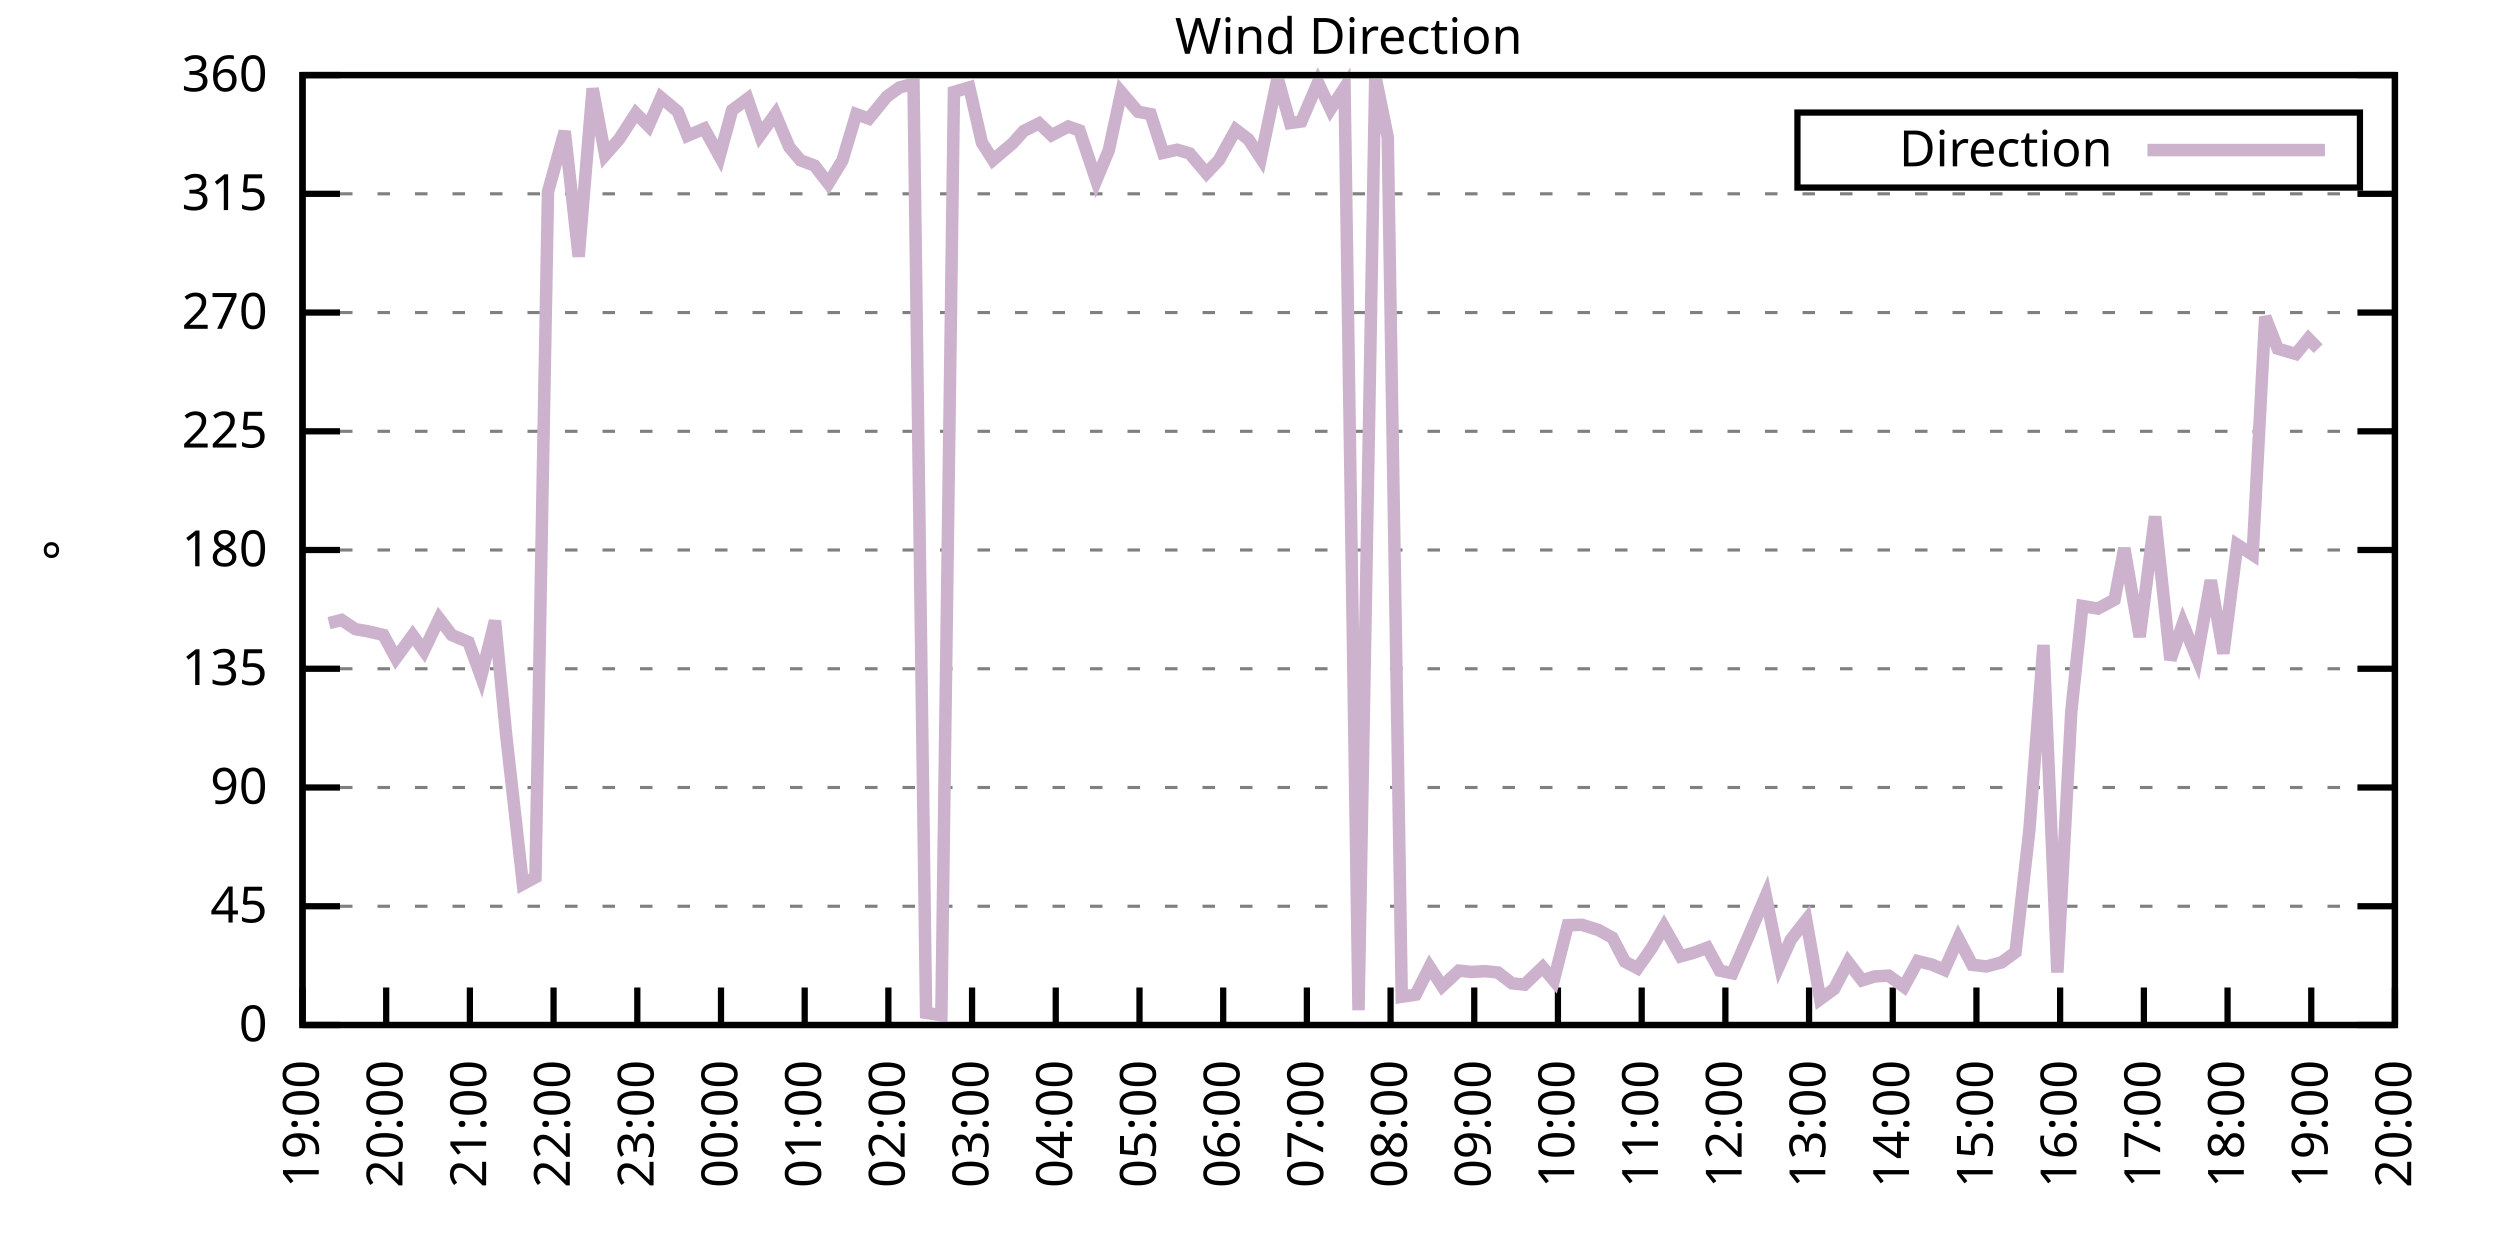
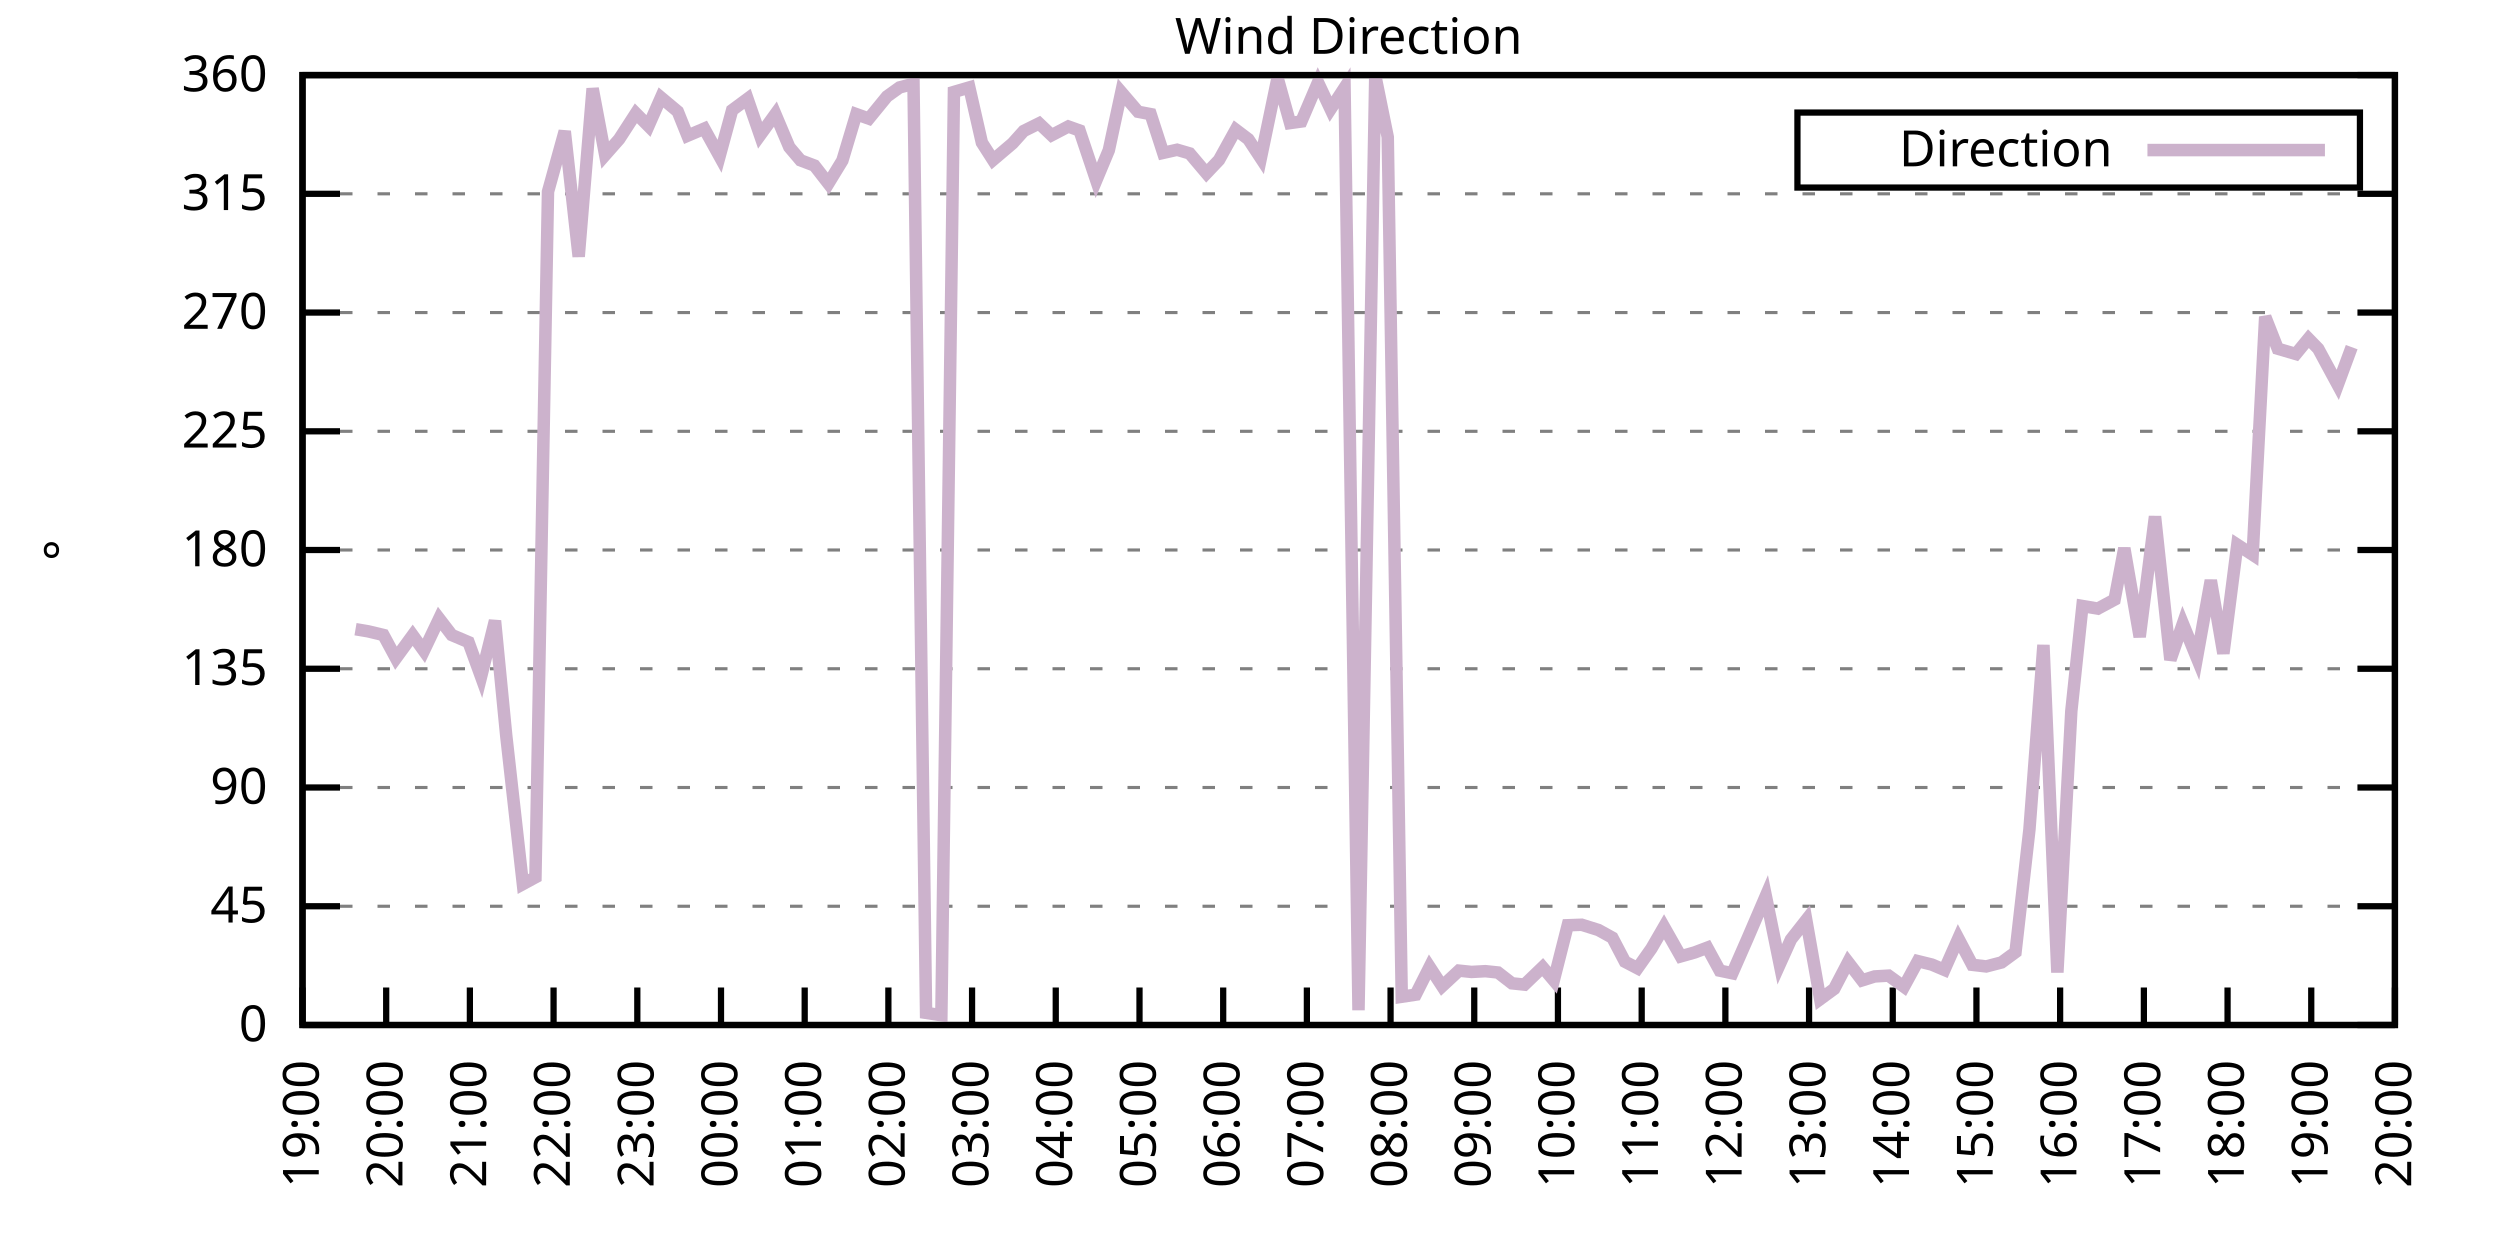
<svg xmlns="http://www.w3.org/2000/svg" xmlns:xlink="http://www.w3.org/1999/xlink" width="400" height="200" viewBox="0 0 400 200">
  <g id="gnuplot_canvas">
    <rect x="0" y="0" width="400" height="200" fill="none" />
    <defs>
      <circle id="gpDot" r="0.5" stroke-width="0.5" stroke="currentColor" />
      <path id="gpPt0" stroke-width="0.333" stroke="currentColor" d="M-1,0 h2 M0,-1 v2" />
      <path id="gpPt1" stroke-width="0.333" stroke="currentColor" d="M-1,-1 L1,1 M1,-1 L-1,1" />
      <path id="gpPt2" stroke-width="0.333" stroke="currentColor" d="M-1,0 L1,0 M0,-1 L0,1 M-1,-1 L1,1 M-1,1 L1,-1" />
      <rect id="gpPt3" stroke-width="0.333" stroke="currentColor" x="-1" y="-1" width="2" height="2" />
      <rect id="gpPt4" stroke-width="0.333" stroke="currentColor" fill="currentColor" x="-1" y="-1" width="2" height="2" />
      <circle id="gpPt5" stroke-width="0.333" stroke="currentColor" cx="0" cy="0" r="1" />
      <use xlink:href="#gpPt5" id="gpPt6" fill="currentColor" stroke="none" />
      <path id="gpPt7" stroke-width="0.333" stroke="currentColor" d="M0,-1.33 L-1.33,0.67 L1.33,0.67 z" />
      <use xlink:href="#gpPt7" id="gpPt8" fill="currentColor" stroke="none" />
      <use xlink:href="#gpPt7" id="gpPt9" stroke="currentColor" transform="rotate(180)" />
      <use xlink:href="#gpPt9" id="gpPt10" fill="currentColor" stroke="none" />
      <use xlink:href="#gpPt3" id="gpPt11" stroke="currentColor" transform="rotate(45)" />
      <use xlink:href="#gpPt11" id="gpPt12" fill="currentColor" stroke="none" />
      <path id="gpPt13" stroke-width="0.333" stroke="currentColor" d="M0,1.330 L1.265,0.411 L0.782,-1.067 L-0.782,-1.076 L-1.265,0.411 z" />
      <use xlink:href="#gpPt13" id="gpPt14" fill="currentColor" stroke="none" />
      <filter id="textbox" filterUnits="objectBoundingBox" x="0" y="0" height="1" width="1">
        <feFlood flood-color="white" flood-opacity="1" result="bgnd" />
        <feComposite in="SourceGraphic" in2="bgnd" operator="atop" />
      </filter>
      <filter id="greybox" filterUnits="objectBoundingBox" x="0" y="0" height="1" width="1">
        <feFlood flood-color="lightgrey" flood-opacity="1" result="grey" />
        <feComposite in="SourceGraphic" in2="grey" operator="atop" />
      </filter>
    </defs>
    <g fill="none" color="white" stroke="currentColor" stroke-width="1.00" stroke-linecap="butt" stroke-linejoin="miter">
</g>
    <g fill="none" color="black" stroke="currentColor" stroke-width="1.00" stroke-linecap="butt" stroke-linejoin="miter">
      <g stroke="none" shape-rendering="crispEdges">
        <polygon fill="rgb(255, 255, 255)" points="48.40,164.00 383.18,164.00 383.18,12.02 48.40,12.02 " />
      </g>
    </g>
    <g fill="none" color="black" stroke="currentColor" stroke-width="1.00" stroke-linecap="butt" stroke-linejoin="miter">
</g>
    <g fill="none" color="black" stroke="black" stroke-width="0.50" stroke-linecap="butt" stroke-linejoin="miter">
</g>
    <g fill="none" color="gray" stroke="currentColor" stroke-width="0.50" stroke-linecap="butt" stroke-linejoin="miter">
      <path stroke="gray" stroke-dasharray="2,4" class="gridline" d="M48.40,164.00 L383.19,164.00  " />
    </g>
    <g fill="none" color="gray" stroke="gray" stroke-width="1.00" stroke-linecap="butt" stroke-linejoin="miter">
</g>
    <g fill="none" color="black" stroke="currentColor" stroke-width="1.00" stroke-linecap="butt" stroke-linejoin="miter">
      <path stroke="black" d="M48.40,164.00 L54.40,164.00 M383.19,164.00 L377.19,164.00  " />
      <g transform="translate(42.80,166.60)" stroke="none" fill="black" font-family="Sans" font-size="8.00" text-anchor="end">
        <text>
          <tspan font-family="Sans"> 0</tspan>
        </text>
      </g>
    </g>
    <g fill="none" color="black" stroke="currentColor" stroke-width="1.00" stroke-linecap="butt" stroke-linejoin="miter">
</g>
    <g fill="none" color="black" stroke="black" stroke-width="0.50" stroke-linecap="butt" stroke-linejoin="miter">
</g>
    <g fill="none" color="gray" stroke="currentColor" stroke-width="0.50" stroke-linecap="butt" stroke-linejoin="miter">
      <path stroke="gray" stroke-dasharray="2,4" class="gridline" d="M48.40,145.00 L383.19,145.00  " />
    </g>
    <g fill="none" color="gray" stroke="gray" stroke-width="1.00" stroke-linecap="butt" stroke-linejoin="miter">
</g>
    <g fill="none" color="black" stroke="currentColor" stroke-width="1.00" stroke-linecap="butt" stroke-linejoin="miter">
      <path stroke="black" d="M48.40,145.00 L54.40,145.00 M383.19,145.00 L377.19,145.00  " />
      <g transform="translate(42.80,147.60)" stroke="none" fill="black" font-family="Sans" font-size="8.00" text-anchor="end">
        <text>
          <tspan font-family="Sans"> 45</tspan>
        </text>
      </g>
    </g>
    <g fill="none" color="black" stroke="currentColor" stroke-width="1.00" stroke-linecap="butt" stroke-linejoin="miter">
</g>
    <g fill="none" color="black" stroke="black" stroke-width="0.50" stroke-linecap="butt" stroke-linejoin="miter">
</g>
    <g fill="none" color="gray" stroke="currentColor" stroke-width="0.50" stroke-linecap="butt" stroke-linejoin="miter">
      <path stroke="gray" stroke-dasharray="2,4" class="gridline" d="M48.40,126.00 L383.19,126.00  " />
    </g>
    <g fill="none" color="gray" stroke="gray" stroke-width="1.00" stroke-linecap="butt" stroke-linejoin="miter">
</g>
    <g fill="none" color="black" stroke="currentColor" stroke-width="1.00" stroke-linecap="butt" stroke-linejoin="miter">
      <path stroke="black" d="M48.40,126.00 L54.40,126.00 M383.19,126.00 L377.19,126.00  " />
      <g transform="translate(42.80,128.60)" stroke="none" fill="black" font-family="Sans" font-size="8.00" text-anchor="end">
        <text>
          <tspan font-family="Sans"> 90</tspan>
        </text>
      </g>
    </g>
    <g fill="none" color="black" stroke="currentColor" stroke-width="1.00" stroke-linecap="butt" stroke-linejoin="miter">
</g>
    <g fill="none" color="black" stroke="black" stroke-width="0.50" stroke-linecap="butt" stroke-linejoin="miter">
</g>
    <g fill="none" color="gray" stroke="currentColor" stroke-width="0.50" stroke-linecap="butt" stroke-linejoin="miter">
      <path stroke="gray" stroke-dasharray="2,4" class="gridline" d="M48.40,107.00 L383.19,107.00  " />
    </g>
    <g fill="none" color="gray" stroke="gray" stroke-width="1.00" stroke-linecap="butt" stroke-linejoin="miter">
</g>
    <g fill="none" color="black" stroke="currentColor" stroke-width="1.00" stroke-linecap="butt" stroke-linejoin="miter">
      <path stroke="black" d="M48.40,107.00 L54.40,107.00 M383.19,107.00 L377.19,107.00  " />
      <g transform="translate(42.80,109.60)" stroke="none" fill="black" font-family="Sans" font-size="8.00" text-anchor="end">
        <text>
          <tspan font-family="Sans"> 135</tspan>
        </text>
      </g>
    </g>
    <g fill="none" color="black" stroke="currentColor" stroke-width="1.00" stroke-linecap="butt" stroke-linejoin="miter">
</g>
    <g fill="none" color="black" stroke="black" stroke-width="0.50" stroke-linecap="butt" stroke-linejoin="miter">
</g>
    <g fill="none" color="gray" stroke="currentColor" stroke-width="0.50" stroke-linecap="butt" stroke-linejoin="miter">
      <path stroke="gray" stroke-dasharray="2,4" class="gridline" d="M48.40,88.00 L383.19,88.00  " />
    </g>
    <g fill="none" color="gray" stroke="gray" stroke-width="1.00" stroke-linecap="butt" stroke-linejoin="miter">
</g>
    <g fill="none" color="black" stroke="currentColor" stroke-width="1.00" stroke-linecap="butt" stroke-linejoin="miter">
      <path stroke="black" d="M48.40,88.00 L54.40,88.00 M383.19,88.00 L377.19,88.00  " />
      <g transform="translate(42.80,90.60)" stroke="none" fill="black" font-family="Sans" font-size="8.00" text-anchor="end">
        <text>
          <tspan font-family="Sans"> 180</tspan>
        </text>
      </g>
    </g>
    <g fill="none" color="black" stroke="currentColor" stroke-width="1.00" stroke-linecap="butt" stroke-linejoin="miter">
</g>
    <g fill="none" color="black" stroke="black" stroke-width="0.50" stroke-linecap="butt" stroke-linejoin="miter">
</g>
    <g fill="none" color="gray" stroke="currentColor" stroke-width="0.50" stroke-linecap="butt" stroke-linejoin="miter">
      <path stroke="gray" stroke-dasharray="2,4" class="gridline" d="M48.40,69.01 L383.19,69.01  " />
    </g>
    <g fill="none" color="gray" stroke="gray" stroke-width="1.00" stroke-linecap="butt" stroke-linejoin="miter">
</g>
    <g fill="none" color="black" stroke="currentColor" stroke-width="1.00" stroke-linecap="butt" stroke-linejoin="miter">
      <path stroke="black" d="M48.40,69.01 L54.40,69.01 M383.19,69.01 L377.19,69.01  " />
      <g transform="translate(42.80,71.61)" stroke="none" fill="black" font-family="Sans" font-size="8.00" text-anchor="end">
        <text>
          <tspan font-family="Sans"> 225</tspan>
        </text>
      </g>
    </g>
    <g fill="none" color="black" stroke="currentColor" stroke-width="1.00" stroke-linecap="butt" stroke-linejoin="miter">
</g>
    <g fill="none" color="black" stroke="black" stroke-width="0.50" stroke-linecap="butt" stroke-linejoin="miter">
</g>
    <g fill="none" color="gray" stroke="currentColor" stroke-width="0.50" stroke-linecap="butt" stroke-linejoin="miter">
      <path stroke="gray" stroke-dasharray="2,4" class="gridline" d="M48.40,50.01 L383.19,50.01  " />
    </g>
    <g fill="none" color="gray" stroke="gray" stroke-width="1.00" stroke-linecap="butt" stroke-linejoin="miter">
</g>
    <g fill="none" color="black" stroke="currentColor" stroke-width="1.00" stroke-linecap="butt" stroke-linejoin="miter">
      <path stroke="black" d="M48.40,50.01 L54.40,50.01 M383.19,50.01 L377.19,50.01  " />
      <g transform="translate(42.80,52.61)" stroke="none" fill="black" font-family="Sans" font-size="8.00" text-anchor="end">
        <text>
          <tspan font-family="Sans"> 270</tspan>
        </text>
      </g>
    </g>
    <g fill="none" color="black" stroke="currentColor" stroke-width="1.00" stroke-linecap="butt" stroke-linejoin="miter">
</g>
    <g fill="none" color="black" stroke="black" stroke-width="0.50" stroke-linecap="butt" stroke-linejoin="miter">
</g>
    <g fill="none" color="gray" stroke="currentColor" stroke-width="0.50" stroke-linecap="butt" stroke-linejoin="miter">
      <path stroke="gray" stroke-dasharray="2,4" class="gridline" d="M48.40,31.01 L383.19,31.01  " />
    </g>
    <g fill="none" color="gray" stroke="gray" stroke-width="1.00" stroke-linecap="butt" stroke-linejoin="miter">
</g>
    <g fill="none" color="black" stroke="currentColor" stroke-width="1.00" stroke-linecap="butt" stroke-linejoin="miter">
      <path stroke="black" d="M48.40,31.01 L54.40,31.01 M383.19,31.01 L377.19,31.01  " />
      <g transform="translate(42.80,33.61)" stroke="none" fill="black" font-family="Sans" font-size="8.00" text-anchor="end">
        <text>
          <tspan font-family="Sans"> 315</tspan>
        </text>
      </g>
    </g>
    <g fill="none" color="black" stroke="currentColor" stroke-width="1.00" stroke-linecap="butt" stroke-linejoin="miter">
</g>
    <g fill="none" color="black" stroke="black" stroke-width="0.50" stroke-linecap="butt" stroke-linejoin="miter">
</g>
    <g fill="none" color="gray" stroke="currentColor" stroke-width="0.50" stroke-linecap="butt" stroke-linejoin="miter">
      <path stroke="gray" stroke-dasharray="2,4" class="gridline" d="M48.40,12.01 L383.19,12.01  " />
    </g>
    <g fill="none" color="gray" stroke="gray" stroke-width="1.00" stroke-linecap="butt" stroke-linejoin="miter">
</g>
    <g fill="none" color="black" stroke="currentColor" stroke-width="1.00" stroke-linecap="butt" stroke-linejoin="miter">
      <path stroke="black" d="M48.40,12.01 L54.40,12.01 M383.19,12.01 L377.19,12.01  " />
      <g transform="translate(42.80,14.61)" stroke="none" fill="black" font-family="Sans" font-size="8.00" text-anchor="end">
        <text>
          <tspan font-family="Sans"> 360</tspan>
        </text>
      </g>
    </g>
    <g fill="none" color="black" stroke="currentColor" stroke-width="1.00" stroke-linecap="butt" stroke-linejoin="miter">
      <path stroke="black" d="M48.40,164.00 L48.40,158.00  " />
      <g transform="translate(51.00,169.60) rotate(270.00)" stroke="none" fill="black" font-family="Sans" font-size="8.00" text-anchor="end">
        <text>
          <tspan font-family="Sans">19:00</tspan>
        </text>
      </g>
    </g>
    <g fill="none" color="black" stroke="currentColor" stroke-width="1.00" stroke-linecap="butt" stroke-linejoin="miter">
      <path stroke="black" d="M61.79,164.00 L61.79,158.00  " />
      <g transform="translate(64.39,169.60) rotate(270.00)" stroke="none" fill="black" font-family="Sans" font-size="8.00" text-anchor="end">
        <text>
          <tspan font-family="Sans">20:00</tspan>
        </text>
      </g>
    </g>
    <g fill="none" color="black" stroke="currentColor" stroke-width="1.00" stroke-linecap="butt" stroke-linejoin="miter">
      <path stroke="black" d="M75.18,164.00 L75.18,158.00  " />
      <g transform="translate(77.78,169.60) rotate(270.00)" stroke="none" fill="black" font-family="Sans" font-size="8.00" text-anchor="end">
        <text>
          <tspan font-family="Sans">21:00</tspan>
        </text>
      </g>
    </g>
    <g fill="none" color="black" stroke="currentColor" stroke-width="1.00" stroke-linecap="butt" stroke-linejoin="miter">
      <path stroke="black" d="M88.57,164.00 L88.57,158.00  " />
      <g transform="translate(91.17,169.60) rotate(270.00)" stroke="none" fill="black" font-family="Sans" font-size="8.00" text-anchor="end">
        <text>
          <tspan font-family="Sans">22:00</tspan>
        </text>
      </g>
    </g>
    <g fill="none" color="black" stroke="currentColor" stroke-width="1.00" stroke-linecap="butt" stroke-linejoin="miter">
      <path stroke="black" d="M101.97,164.00 L101.97,158.00  " />
      <g transform="translate(104.57,169.60) rotate(270.00)" stroke="none" fill="black" font-family="Sans" font-size="8.00" text-anchor="end">
        <text>
          <tspan font-family="Sans">23:00</tspan>
        </text>
      </g>
    </g>
    <g fill="none" color="black" stroke="currentColor" stroke-width="1.00" stroke-linecap="butt" stroke-linejoin="miter">
      <path stroke="black" d="M115.36,164.00 L115.36,158.00  " />
      <g transform="translate(117.96,169.60) rotate(270.00)" stroke="none" fill="black" font-family="Sans" font-size="8.00" text-anchor="end">
        <text>
          <tspan font-family="Sans">00:00</tspan>
        </text>
      </g>
    </g>
    <g fill="none" color="black" stroke="currentColor" stroke-width="1.00" stroke-linecap="butt" stroke-linejoin="miter">
      <path stroke="black" d="M128.75,164.00 L128.75,158.00  " />
      <g transform="translate(131.35,169.60) rotate(270.00)" stroke="none" fill="black" font-family="Sans" font-size="8.00" text-anchor="end">
        <text>
          <tspan font-family="Sans">01:00</tspan>
        </text>
      </g>
    </g>
    <g fill="none" color="black" stroke="currentColor" stroke-width="1.00" stroke-linecap="butt" stroke-linejoin="miter">
      <path stroke="black" d="M142.14,164.00 L142.14,158.00  " />
      <g transform="translate(144.74,169.60) rotate(270.00)" stroke="none" fill="black" font-family="Sans" font-size="8.00" text-anchor="end">
        <text>
          <tspan font-family="Sans">02:00</tspan>
        </text>
      </g>
    </g>
    <g fill="none" color="black" stroke="currentColor" stroke-width="1.00" stroke-linecap="butt" stroke-linejoin="miter">
      <path stroke="black" d="M155.53,164.00 L155.53,158.00  " />
      <g transform="translate(158.13,169.60) rotate(270.00)" stroke="none" fill="black" font-family="Sans" font-size="8.00" text-anchor="end">
        <text>
          <tspan font-family="Sans">03:00</tspan>
        </text>
      </g>
    </g>
    <g fill="none" color="black" stroke="currentColor" stroke-width="1.00" stroke-linecap="butt" stroke-linejoin="miter">
      <path stroke="black" d="M168.92,164.00 L168.92,158.00  " />
      <g transform="translate(171.52,169.60) rotate(270.00)" stroke="none" fill="black" font-family="Sans" font-size="8.00" text-anchor="end">
        <text>
          <tspan font-family="Sans">04:00</tspan>
        </text>
      </g>
    </g>
    <g fill="none" color="black" stroke="currentColor" stroke-width="1.00" stroke-linecap="butt" stroke-linejoin="miter">
      <path stroke="black" d="M182.32,164.00 L182.32,158.00  " />
      <g transform="translate(184.92,169.60) rotate(270.00)" stroke="none" fill="black" font-family="Sans" font-size="8.00" text-anchor="end">
        <text>
          <tspan font-family="Sans">05:00</tspan>
        </text>
      </g>
    </g>
    <g fill="none" color="black" stroke="currentColor" stroke-width="1.00" stroke-linecap="butt" stroke-linejoin="miter">
      <path stroke="black" d="M195.71,164.00 L195.71,158.00  " />
      <g transform="translate(198.31,169.60) rotate(270.00)" stroke="none" fill="black" font-family="Sans" font-size="8.00" text-anchor="end">
        <text>
          <tspan font-family="Sans">06:00</tspan>
        </text>
      </g>
    </g>
    <g fill="none" color="black" stroke="currentColor" stroke-width="1.00" stroke-linecap="butt" stroke-linejoin="miter">
      <path stroke="black" d="M209.10,164.00 L209.10,158.00  " />
      <g transform="translate(211.70,169.60) rotate(270.00)" stroke="none" fill="black" font-family="Sans" font-size="8.00" text-anchor="end">
        <text>
          <tspan font-family="Sans">07:00</tspan>
        </text>
      </g>
    </g>
    <g fill="none" color="black" stroke="currentColor" stroke-width="1.00" stroke-linecap="butt" stroke-linejoin="miter">
      <path stroke="black" d="M222.49,164.00 L222.49,158.00  " />
      <g transform="translate(225.09,169.60) rotate(270.00)" stroke="none" fill="black" font-family="Sans" font-size="8.00" text-anchor="end">
        <text>
          <tspan font-family="Sans">08:00</tspan>
        </text>
      </g>
    </g>
    <g fill="none" color="black" stroke="currentColor" stroke-width="1.00" stroke-linecap="butt" stroke-linejoin="miter">
      <path stroke="black" d="M235.88,164.00 L235.88,158.00  " />
      <g transform="translate(238.48,169.60) rotate(270.00)" stroke="none" fill="black" font-family="Sans" font-size="8.00" text-anchor="end">
        <text>
          <tspan font-family="Sans">09:00</tspan>
        </text>
      </g>
    </g>
    <g fill="none" color="black" stroke="currentColor" stroke-width="1.00" stroke-linecap="butt" stroke-linejoin="miter">
      <path stroke="black" d="M249.27,164.00 L249.27,158.00  " />
      <g transform="translate(251.87,169.60) rotate(270.00)" stroke="none" fill="black" font-family="Sans" font-size="8.00" text-anchor="end">
        <text>
          <tspan font-family="Sans">10:00</tspan>
        </text>
      </g>
    </g>
    <g fill="none" color="black" stroke="currentColor" stroke-width="1.00" stroke-linecap="butt" stroke-linejoin="miter">
      <path stroke="black" d="M262.67,164.00 L262.67,158.00  " />
      <g transform="translate(265.27,169.60) rotate(270.00)" stroke="none" fill="black" font-family="Sans" font-size="8.00" text-anchor="end">
        <text>
          <tspan font-family="Sans">11:00</tspan>
        </text>
      </g>
    </g>
    <g fill="none" color="black" stroke="currentColor" stroke-width="1.00" stroke-linecap="butt" stroke-linejoin="miter">
      <path stroke="black" d="M276.06,164.00 L276.06,158.00  " />
      <g transform="translate(278.66,169.60) rotate(270.00)" stroke="none" fill="black" font-family="Sans" font-size="8.00" text-anchor="end">
        <text>
          <tspan font-family="Sans">12:00</tspan>
        </text>
      </g>
    </g>
    <g fill="none" color="black" stroke="currentColor" stroke-width="1.00" stroke-linecap="butt" stroke-linejoin="miter">
      <path stroke="black" d="M289.45,164.00 L289.45,158.00  " />
      <g transform="translate(292.05,169.60) rotate(270.00)" stroke="none" fill="black" font-family="Sans" font-size="8.00" text-anchor="end">
        <text>
          <tspan font-family="Sans">13:00</tspan>
        </text>
      </g>
    </g>
    <g fill="none" color="black" stroke="currentColor" stroke-width="1.00" stroke-linecap="butt" stroke-linejoin="miter">
      <path stroke="black" d="M302.84,164.00 L302.84,158.00  " />
      <g transform="translate(305.44,169.60) rotate(270.00)" stroke="none" fill="black" font-family="Sans" font-size="8.00" text-anchor="end">
        <text>
          <tspan font-family="Sans">14:00</tspan>
        </text>
      </g>
    </g>
    <g fill="none" color="black" stroke="currentColor" stroke-width="1.00" stroke-linecap="butt" stroke-linejoin="miter">
      <path stroke="black" d="M316.23,164.00 L316.23,158.00  " />
      <g transform="translate(318.83,169.60) rotate(270.00)" stroke="none" fill="black" font-family="Sans" font-size="8.00" text-anchor="end">
        <text>
          <tspan font-family="Sans">15:00</tspan>
        </text>
      </g>
    </g>
    <g fill="none" color="black" stroke="currentColor" stroke-width="1.00" stroke-linecap="butt" stroke-linejoin="miter">
      <path stroke="black" d="M329.62,164.00 L329.62,158.00  " />
      <g transform="translate(332.22,169.60) rotate(270.00)" stroke="none" fill="black" font-family="Sans" font-size="8.00" text-anchor="end">
        <text>
          <tspan font-family="Sans">16:00</tspan>
        </text>
      </g>
    </g>
    <g fill="none" color="black" stroke="currentColor" stroke-width="1.00" stroke-linecap="butt" stroke-linejoin="miter">
      <path stroke="black" d="M343.02,164.00 L343.02,158.00  " />
      <g transform="translate(345.62,169.60) rotate(270.00)" stroke="none" fill="black" font-family="Sans" font-size="8.00" text-anchor="end">
        <text>
          <tspan font-family="Sans">17:00</tspan>
        </text>
      </g>
    </g>
    <g fill="none" color="black" stroke="currentColor" stroke-width="1.00" stroke-linecap="butt" stroke-linejoin="miter">
      <path stroke="black" d="M356.41,164.00 L356.41,158.00  " />
      <g transform="translate(359.01,169.60) rotate(270.00)" stroke="none" fill="black" font-family="Sans" font-size="8.00" text-anchor="end">
        <text>
          <tspan font-family="Sans">18:00</tspan>
        </text>
      </g>
    </g>
    <g fill="none" color="black" stroke="currentColor" stroke-width="1.00" stroke-linecap="butt" stroke-linejoin="miter">
      <path stroke="black" d="M369.80,164.00 L369.80,158.00  " />
      <g transform="translate(372.40,169.60) rotate(270.00)" stroke="none" fill="black" font-family="Sans" font-size="8.00" text-anchor="end">
        <text>
          <tspan font-family="Sans">19:00</tspan>
        </text>
      </g>
    </g>
    <g fill="none" color="black" stroke="currentColor" stroke-width="1.00" stroke-linecap="butt" stroke-linejoin="miter">
      <path stroke="black" d="M383.19,164.00 L383.19,158.00  " />
      <g transform="translate(385.79,169.60) rotate(270.00)" stroke="none" fill="black" font-family="Sans" font-size="8.00" text-anchor="end">
        <text>
          <tspan font-family="Sans">20:00</tspan>
        </text>
      </g>
    </g>
    <g fill="none" color="black" stroke="currentColor" stroke-width="1.00" stroke-linecap="butt" stroke-linejoin="miter">
</g>
    <g fill="none" color="black" stroke="currentColor" stroke-width="1.00" stroke-linecap="butt" stroke-linejoin="miter">
      <path stroke="black" d="M48.40,12.01 L48.40,164.00 L383.19,164.00 L383.19,12.01 L48.40,12.01 Z  " />
    </g>
    <g fill="none" color="black" stroke="currentColor" stroke-width="1.00" stroke-linecap="butt" stroke-linejoin="miter">
</g>
    <g fill="none" color="black" stroke="currentColor" stroke-width="1.00" stroke-linecap="butt" stroke-linejoin="miter">
      <path stroke="black" d="M287.59,30.01 L287.59,18.01 L377.59,18.01 L377.59,30.01 L287.59,30.01 Z  " />
    </g>
    <g id="Wind_direction_plot_1">
      <g fill="none" color="white" stroke="black" stroke-width="2.00" stroke-linecap="butt" stroke-linejoin="miter">
</g>
      <g fill="none" color="black" stroke="currentColor" stroke-width="2.00" stroke-linecap="butt" stroke-linejoin="miter">
        <g transform="translate(337.99,26.61)" stroke="none" fill="black" font-family="Sans" font-size="8.00" text-anchor="end">
          <text>
            <tspan font-family="Sans">Direction</tspan>
          </text>
        </g>
      </g>
      <g fill="none" color="black" stroke="currentColor" stroke-width="2.00" stroke-linecap="butt" stroke-linejoin="miter">
-         <path stroke="rgb(204, 178, 204)" d="M343.59,24.01 L371.99,24.01 M52.64,99.70 L54.65,99.19 L56.88,100.67 L58.89,101.01 L61.35,101.60 L63.35,105.31   L66.03,101.64 L67.82,104.13 L70.27,98.98 L72.28,101.60 L74.96,102.74 L76.97,108.27 L79.20,99.32 L80.99,117.64   L83.66,141.45 L85.67,140.36 L87.68,30.67 L90.36,21.00 L92.59,41.06 L94.82,14.16 L96.83,24.80 L99.06,22.27   L101.74,18.13 L103.75,20.16 L105.76,15.60 L108.44,17.84 L110.00,21.72 L112.68,20.58 L115.13,25.01 L117.14,17.63   L119.60,15.81 L121.61,21.64 L124.06,18.26 L126.29,23.54 L128.08,25.65 L130.31,26.49 L132.54,29.36 L134.78,25.69   L137.01,18.26 L139.02,18.98 L141.92,15.43 L143.93,13.99 L146.16,13.40 L148.17,162.06 L150.62,162.44 L152.63,14.71   L155.09,13.99 L157.10,22.82 L158.88,25.60 L162.01,22.94 L163.79,20.96 L166.25,19.74 L168.25,21.64 L170.93,20.24   L172.72,20.88 L175.40,28.86 L177.41,24.04 L179.41,14.75 L182.09,17.88 L184.10,18.26 L186.11,24.46 L188.34,23.96   L190.35,24.55 L193.03,27.72 L195.04,25.60 L197.72,20.75 L199.73,22.27 L201.73,25.31 L204.41,12.47 L206.42,19.69   L208.21,19.44 L210.88,13.19 L212.89,17.46 L215.13,14.04 L217.36,161.64 L220.04,12.09 L222.04,21.93 L224.28,159.48   L226.51,159.14 L228.74,154.71 L230.75,157.79 L233.43,155.30 L235.44,155.51 L237.67,155.39 L239.68,155.60 L241.91,157.33   L243.92,157.54 L246.82,154.75 L248.60,156.86 L250.84,148.04 L253.07,147.96 L255.75,148.80 L257.98,150.03 L259.99,153.87   L262.00,154.92 L264.23,151.76 L266.24,148.29 L268.92,153.02 L271.15,152.39 L273.16,151.63 L275.16,155.30 L277.17,155.72   L279.63,150.11 L282.53,143.35 L284.76,154.29 L286.55,150.32 L289.00,147.20 L291.23,159.86 L293.47,158.22 L295.70,153.95   L297.93,156.86 L299.94,156.23 L302.17,156.10 L304.63,157.88 L306.86,153.78 L309.09,154.33 L311.10,155.18 L313.33,150.15   L315.56,154.37 L317.79,154.63 L320.25,153.99 L322.48,152.35 L324.71,132.72 L326.95,103.20 L329.18,155.60 L331.41,113.80   L333.19,96.96 L335.65,97.38 L338.33,95.94 L339.89,87.71 L342.35,101.90 L344.80,82.64 L347.26,105.57 L349.26,99.78   L351.50,105.27 L353.73,92.86 L355.74,104.56 L357.97,87.16 L360.42,88.76 L362.43,50.68 L364.44,55.79 L367.34,56.64   L369.35,54.19 L370.91,55.79  " />
+         <path stroke="rgb(204, 178, 204)" d="M343.59,24.01 L371.99,24.01 M56.88,100.67 L58.89,101.01 L61.35,101.60 L63.35,105.31 L66.03,101.64 L67.82,104.13   L70.27,98.98 L72.28,101.60 L74.96,102.74 L76.97,108.27 L79.20,99.32 L80.99,117.64 L83.66,141.45 L85.67,140.36   L87.68,30.67 L90.36,21.00 L92.59,41.06 L94.82,14.16 L96.83,24.80 L99.06,22.27 L101.74,18.13 L103.75,20.16   L105.76,15.60 L108.44,17.84 L110.00,21.72 L112.68,20.58 L115.13,25.01 L117.14,17.63 L119.60,15.81 L121.61,21.64   L124.06,18.26 L126.29,23.54 L128.08,25.65 L130.31,26.49 L132.54,29.36 L134.78,25.69 L137.01,18.26 L139.02,18.98   L141.92,15.43 L143.93,13.99 L146.16,13.40 L148.17,162.06 L150.62,162.44 L152.63,14.71 L155.09,13.99 L157.10,22.82   L158.88,25.60 L162.01,22.94 L163.79,20.96 L166.25,19.74 L168.25,21.64 L170.93,20.24 L172.72,20.88 L175.40,28.86   L177.41,24.04 L179.41,14.75 L182.09,17.88 L184.10,18.26 L186.11,24.46 L188.34,23.96 L190.35,24.55 L193.03,27.72   L195.04,25.60 L197.72,20.75 L199.73,22.27 L201.73,25.31 L204.41,12.47 L206.42,19.69 L208.21,19.44 L210.88,13.19   L212.89,17.46 L215.13,14.04 L217.36,161.64 L220.04,12.09 L222.04,21.93 L224.28,159.48 L226.51,159.14 L228.74,154.71   L230.75,157.79 L233.43,155.30 L235.44,155.51 L237.67,155.39 L239.68,155.60 L241.91,157.33 L243.92,157.54 L246.82,154.75   L248.60,156.86 L250.84,148.04 L253.07,147.96 L255.75,148.80 L257.98,150.03 L259.99,153.87 L262.00,154.92 L264.23,151.76   L266.24,148.29 L268.92,153.02 L271.15,152.39 L273.16,151.63 L275.16,155.30 L277.17,155.72 L279.63,150.11 L282.53,143.35   L284.76,154.29 L286.55,150.32 L289.00,147.20 L291.23,159.86 L293.47,158.22 L295.70,153.95 L297.93,156.86 L299.94,156.23   L302.17,156.10 L304.63,157.88 L306.86,153.78 L309.09,154.33 L311.10,155.18 L313.33,150.15 L315.56,154.37 L317.79,154.63   L320.25,153.99 L322.48,152.35 L324.71,132.72 L326.95,103.20 L329.18,155.60 L331.41,113.80 L333.19,96.96 L335.65,97.38   L338.33,95.94 L339.89,87.71 L342.35,101.90 L344.80,82.64 L347.26,105.57 L349.26,99.78 L351.50,105.27 L353.73,92.86   L355.74,104.56 L357.97,87.16 L360.42,88.76 L362.43,50.68 L364.44,55.79 L367.34,56.64 L369.35,54.19 L370.91,55.79   L374.04,61.58 L376.27,55.54  " />
      </g>
    </g>
    <g fill="none" color="black" stroke="currentColor" stroke-width="2.00" stroke-linecap="butt" stroke-linejoin="miter">
</g>
    <g fill="none" color="black" stroke="black" stroke-width="1.00" stroke-linecap="butt" stroke-linejoin="miter">
</g>
    <g fill="none" color="black" stroke="currentColor" stroke-width="1.00" stroke-linecap="butt" stroke-linejoin="miter">
      <path stroke="black" d="M48.40,12.01 L48.40,164.00 L383.19,164.00 L383.19,12.01 L48.40,12.01 Z  " />
      <g transform="translate(12.80,88.01) rotate(270.00)" stroke="none" fill="black" font-family="Sans" font-size="8.00" text-anchor="middle">
        <text>
          <tspan font-family="Sans">°</tspan>
        </text>
      </g>
    </g>
    <g fill="none" color="black" stroke="currentColor" stroke-width="1.00" stroke-linecap="butt" stroke-linejoin="miter">
</g>
    <g fill="none" color="black" stroke="currentColor" stroke-width="1.00" stroke-linecap="butt" stroke-linejoin="miter">
      <g transform="translate(215.79,8.61)" stroke="none" fill="black" font-family="Sans" font-size="8.00" text-anchor="middle">
        <text>
          <tspan font-family="Sans">Wind Direction</tspan>
        </text>
      </g>
    </g>
    <g fill="none" color="black" stroke="currentColor" stroke-width="1.00" stroke-linecap="butt" stroke-linejoin="miter">
</g>
  </g>
</svg>
